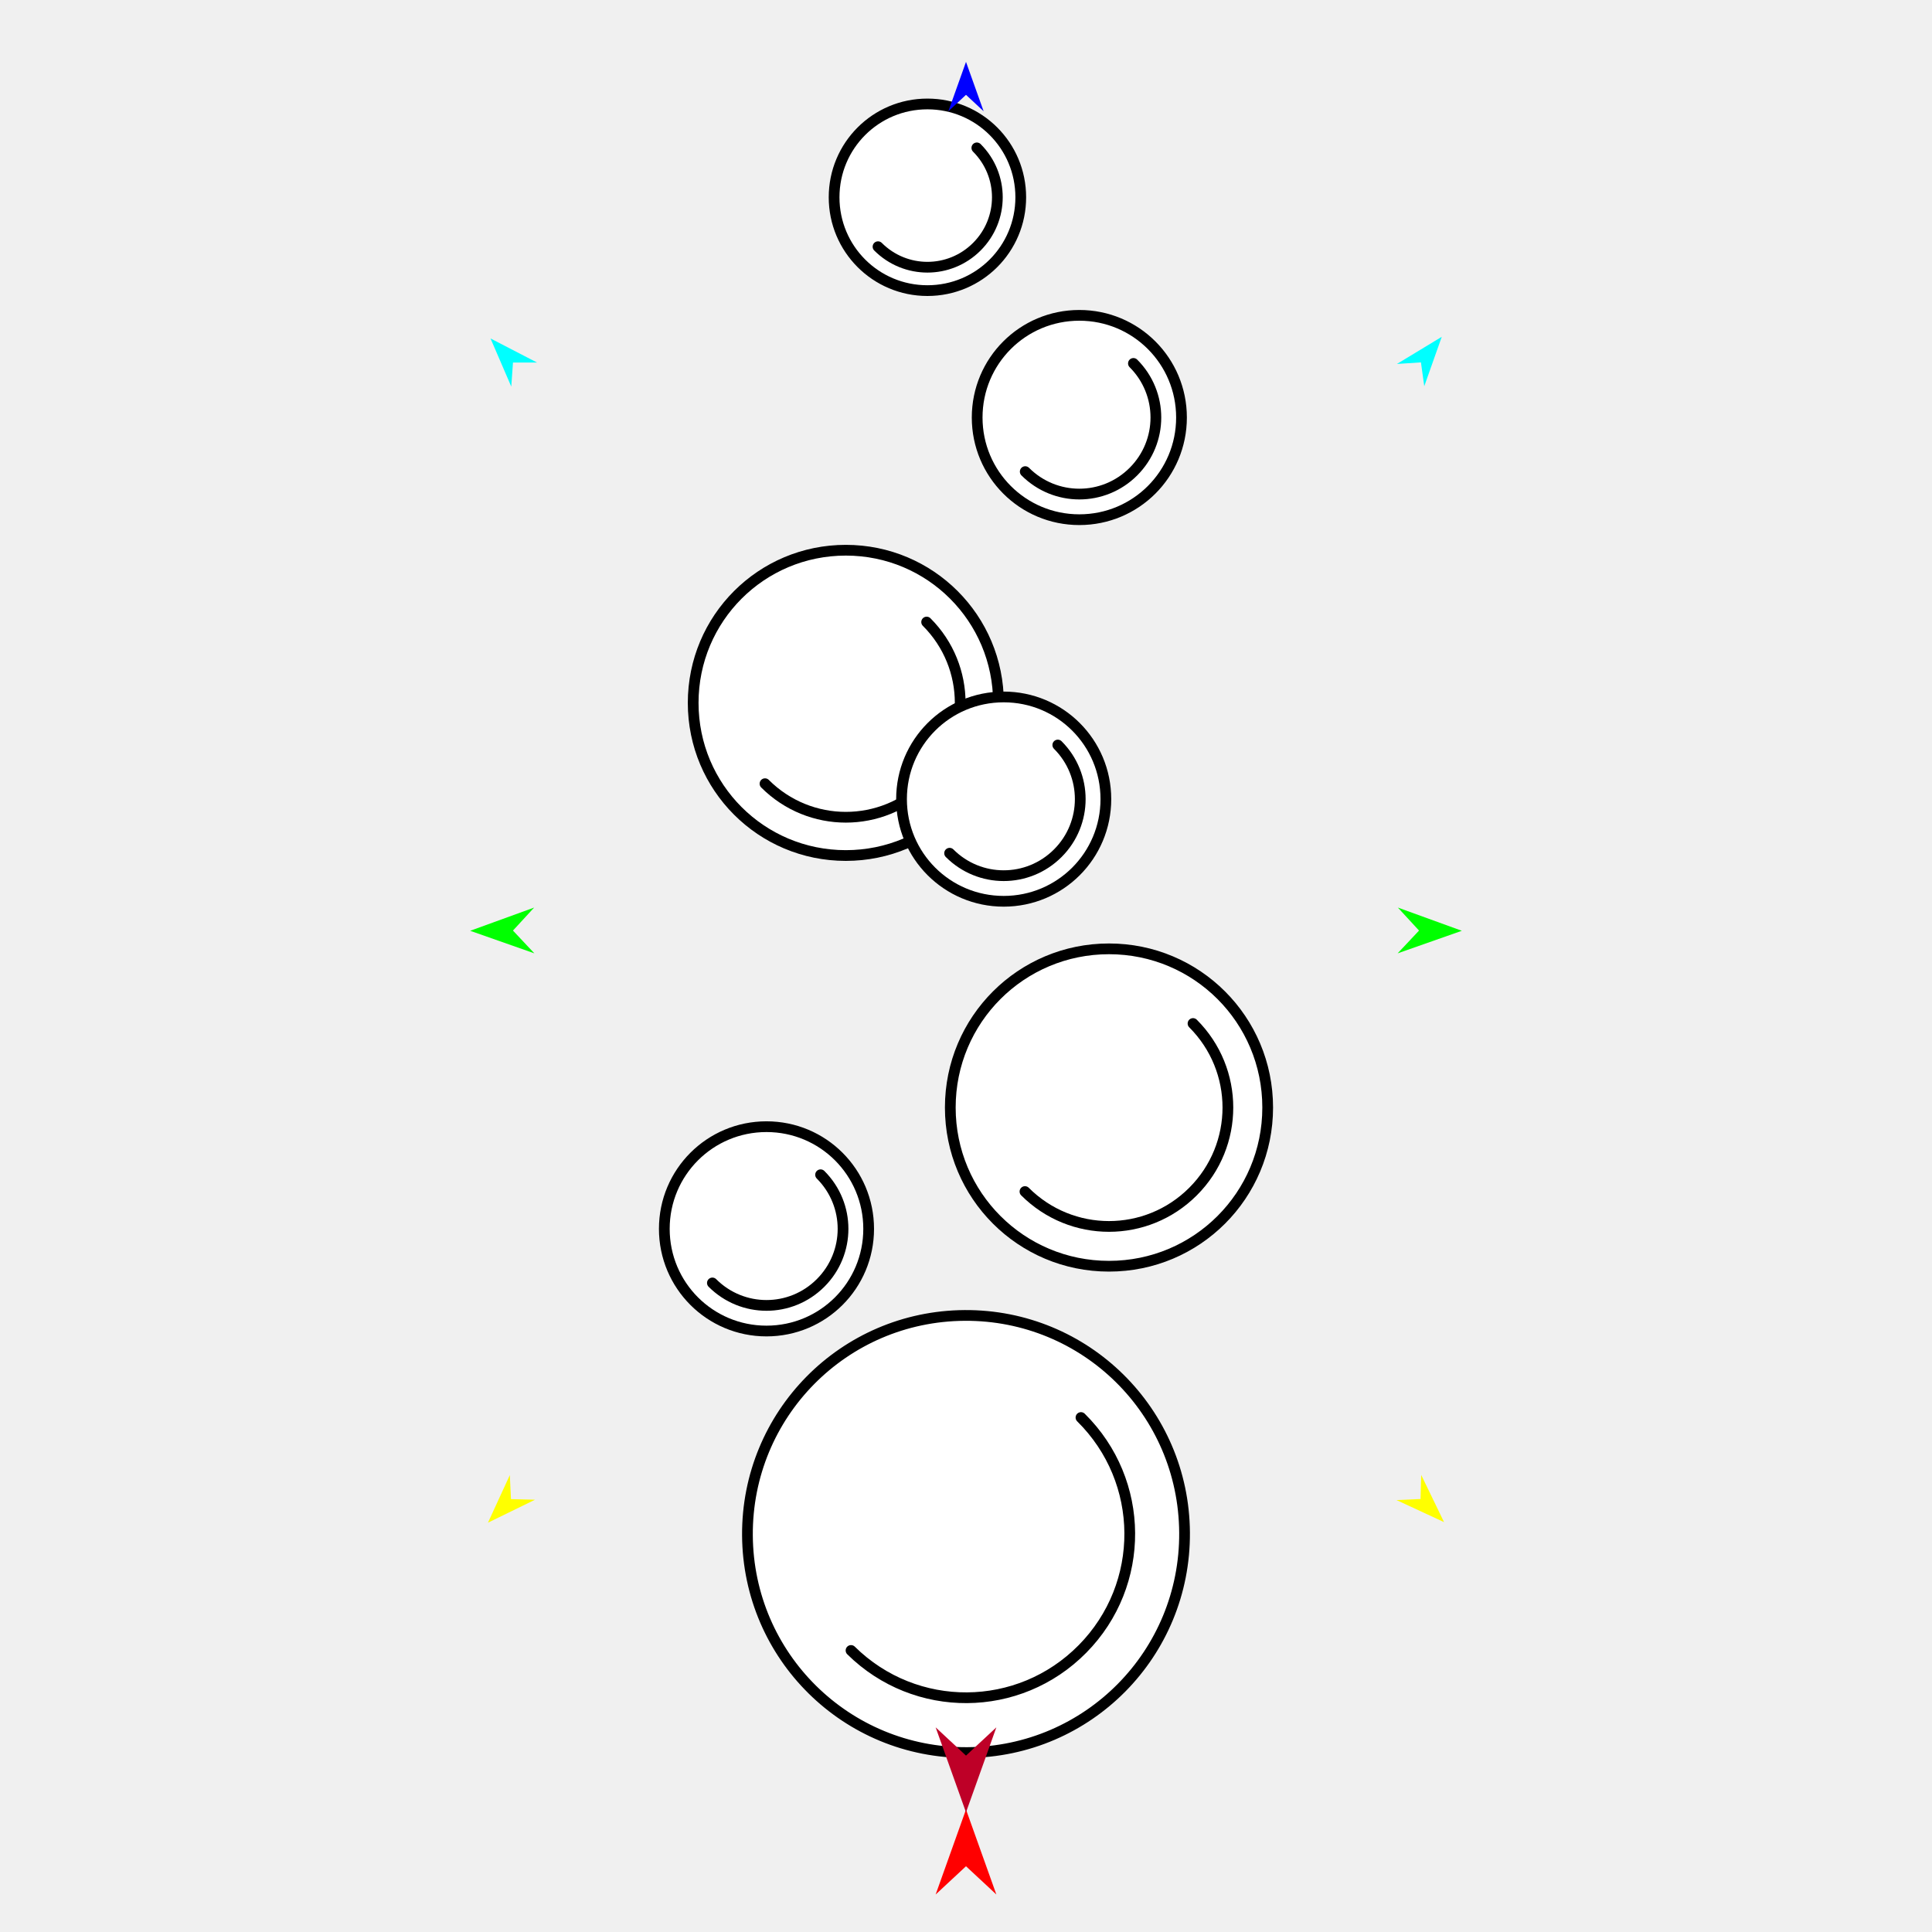
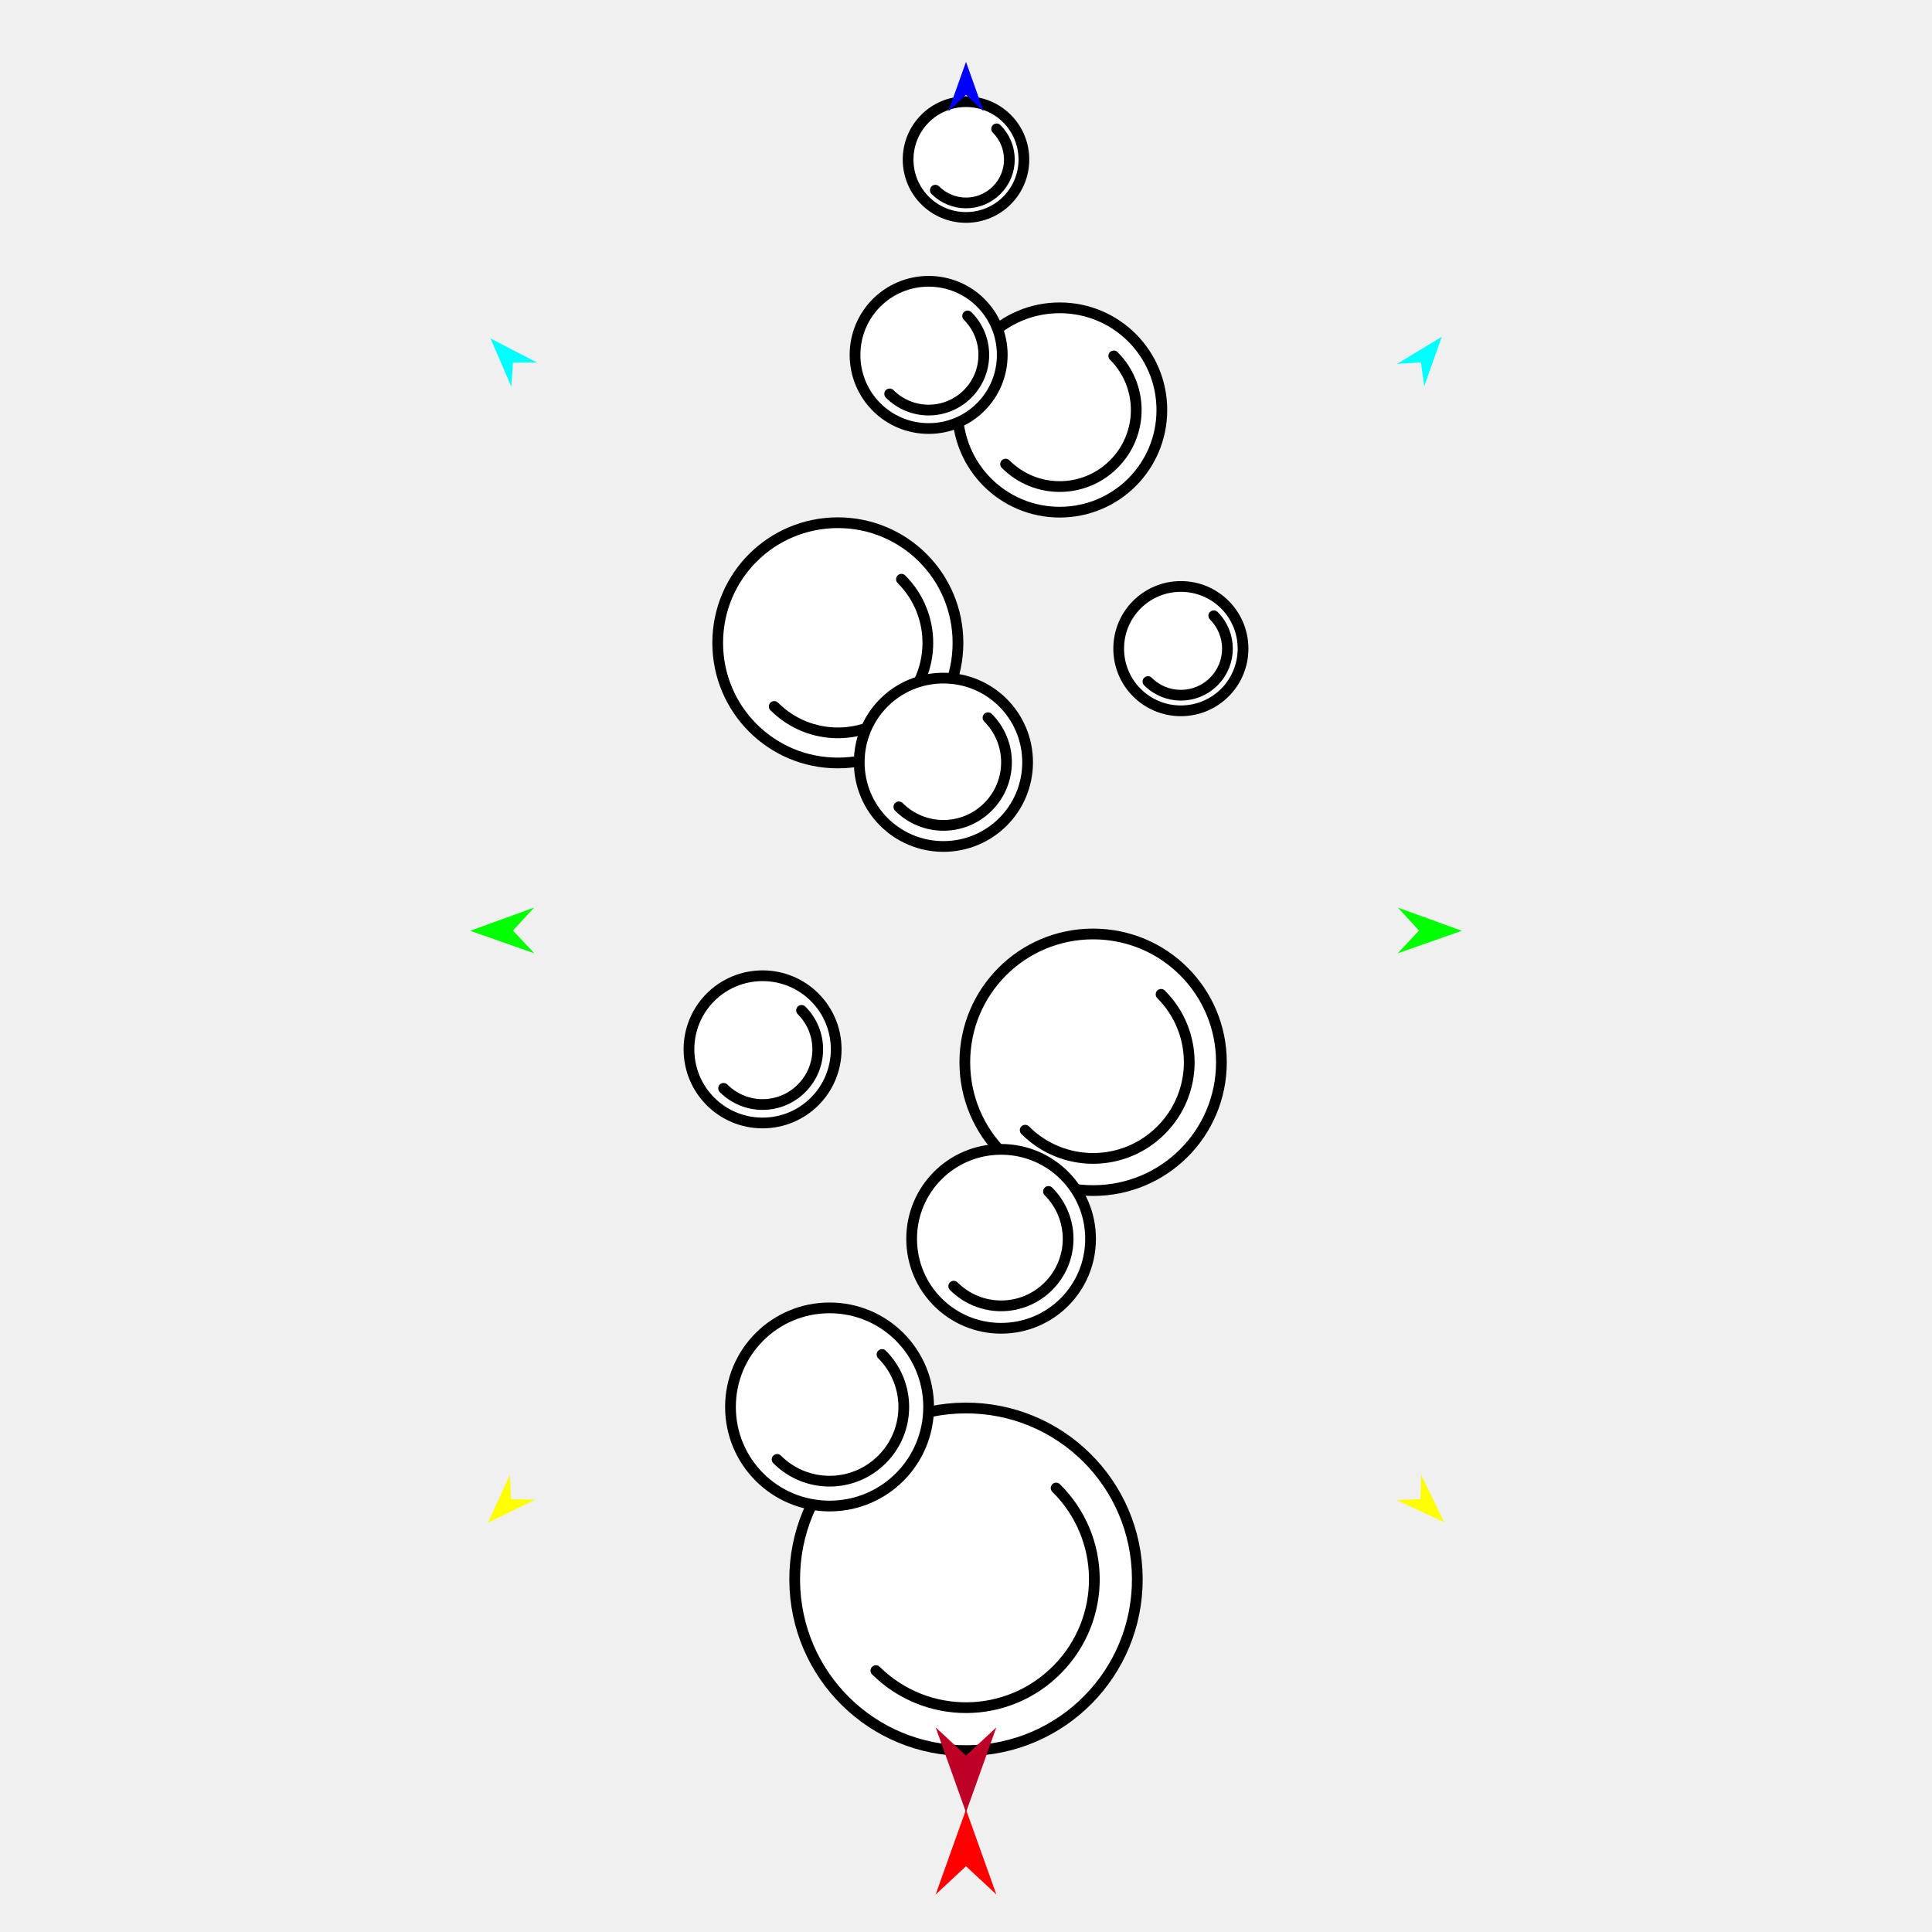
<svg xmlns="http://www.w3.org/2000/svg" version="1.1" id="Frame_0" width="720px" height="720px">
  <g id="bubbles">
    <g id="bubbles">
-       <path fill="#ffffff" fill-rule="evenodd" stroke="#000000" stroke-width="4" stroke-linecap="round" stroke-linejoin="round" d="M 413.288 353.605 C 446.023 353.605 472.430 380.011 472.430 412.746 C 472.430 445.480 446.023 471.886 413.288 471.886 C 380.554 471.886 354.147 445.480 354.147 412.746 C 354.147 380.011 380.554 353.605 413.288 353.605 Z" />
-       <path fill="none" stroke="#000000" stroke-width="4" stroke-linecap="round" stroke-linejoin="round" d="M 444.602 381.432 C 461.933 398.764 461.933 426.727 444.602 444.059 C 427.270 461.391 399.307 461.391 381.975 444.059 " />
-       <path fill="#ffffff" fill-rule="evenodd" stroke="#000000" stroke-width="4" stroke-linecap="round" stroke-linejoin="round" d="M 315.214 205.050 C 346.702 205.050 372.103 230.452 372.103 261.939 C 372.103 293.427 346.702 318.828 315.214 318.828 C 283.727 318.828 258.326 293.427 258.326 261.939 C 258.326 230.452 283.727 205.050 315.214 205.050 Z" />
-       <path fill="none" stroke="#000000" stroke-width="4" stroke-linecap="round" stroke-linejoin="round" d="M 345.335 231.818 C 362.007 248.490 362.007 275.388 345.335 292.060 C 328.663 308.732 301.765 308.732 285.093 292.060 " />
-       <path fill="#ffffff" fill-rule="evenodd" stroke="#000000" stroke-width="4" stroke-linecap="round" stroke-linejoin="round" d="M 402.235 117.520 C 423.310 117.520 440.311 134.521 440.311 155.596 C 440.312 176.671 423.310 193.673 402.235 193.673 C 381.160 193.673 364.159 176.671 364.159 155.596 C 364.159 134.521 381.160 117.520 402.235 117.520 Z" />
-       <path fill="none" stroke="#000000" stroke-width="4" stroke-linecap="round" stroke-linejoin="round" d="M 422.395 135.436 C 433.554 146.594 433.554 164.598 422.395 175.757 C 411.237 186.915 393.233 186.915 382.075 175.757 " />
-       <path fill="#ffffff" fill-rule="evenodd" stroke="#000000" stroke-width="4" stroke-linecap="round" stroke-linejoin="round" d="M 345.625 38.742 C 364.876 38.742 380.406 54.272 380.406 73.523 C 380.406 92.774 364.876 108.304 345.625 108.304 C 326.374 108.304 310.844 92.774 310.844 73.523 C 310.844 54.272 326.374 38.742 345.625 38.742 Z" />
-       <path fill="none" stroke="#000000" stroke-width="4" stroke-linecap="round" stroke-linejoin="round" d="M 364.041 55.107 C 374.234 65.300 374.234 81.745 364.041 91.938 C 353.848 102.131 337.402 102.131 327.210 91.938 " />
-       <path fill="#ffffff" fill-rule="evenodd" stroke="#000000" stroke-width="4" stroke-linecap="round" stroke-linejoin="round" d="M 359.473 490.225 C 404.555 489.934 441.158 526.066 441.450 571.148 C 441.741 616.230 405.608 652.834 360.526 653.125 C 315.444 653.416 278.842 617.283 278.550 572.201 C 278.259 527.120 314.391 490.517 359.473 490.225 Z" />
-       <path fill="none" stroke="#000000" stroke-width="4" stroke-linecap="round" stroke-linejoin="round" d="M 402.846 528.271 C 426.870 551.986 427.119 590.497 403.404 614.521 C 379.689 638.545 341.177 638.794 317.153 615.079 " />
-       <path fill="#ffffff" fill-rule="evenodd" stroke="#000000" stroke-width="4" stroke-linecap="round" stroke-linejoin="round" d="M 374.049 259.732 C 395.124 259.732 412.126 276.733 412.126 297.808 C 412.126 318.884 395.124 335.885 374.049 335.885 C 352.974 335.885 335.972 318.883 335.972 297.808 C 335.972 276.733 352.974 259.732 374.049 259.732 Z" />
-       <path fill="none" stroke="#000000" stroke-width="4" stroke-linecap="round" stroke-linejoin="round" d="M 394.209 277.648 C 405.368 288.807 405.368 306.810 394.209 317.969 C 383.050 329.128 365.047 329.128 353.888 317.969 " />
-       <path fill="#ffffff" fill-rule="evenodd" stroke="#000000" stroke-width="4" stroke-linecap="round" stroke-linejoin="round" d="M 285.647 419.881 C 306.722 419.881 323.724 436.882 323.724 457.957 C 323.724 479.033 306.722 496.034 285.647 496.034 C 264.572 496.034 247.570 479.033 247.570 457.957 C 247.571 436.882 264.572 419.881 285.647 419.881 Z" />
-       <path fill="none" stroke="#000000" stroke-width="4" stroke-linecap="round" stroke-linejoin="round" d="M 305.807 437.797 C 316.966 448.956 316.966 466.959 305.807 478.118 C 294.649 489.277 276.645 489.277 265.486 478.118 " />
+       <path fill="#ffffff" fill-rule="evenodd" stroke="#000000" stroke-width="4" stroke-linecap="round" stroke-linejoin="round" d="M 407.374 348.064 C 433.840 348.064 455.189 369.414 455.189 395.879 C 455.189 422.344 433.840 443.694 407.374 443.694 C 380.909 443.694 359.559 422.344 359.559 395.879 C 359.559 369.414 380.909 348.064 407.374 348.064 Z" />
+       <path fill="none" stroke="#000000" stroke-width="4" stroke-linecap="round" stroke-linejoin="round" d="M 432.691 370.563 C 446.703 384.575 446.703 407.183 432.691 421.196 C 418.678 435.208 396.070 435.208 382.058 421.196 " />
+       <path fill="#ffffff" fill-rule="evenodd" stroke="#000000" stroke-width="4" stroke-linecap="round" stroke-linejoin="round" d="M 312.238 194.800 C 337.018 194.800 357.009 214.790 357.009 239.571 C 357.009 264.352 337.018 284.342 312.238 284.342 C 287.457 284.342 267.467 264.352 267.467 239.571 C 267.467 214.791 287.457 194.800 312.238 194.800 Z" />
+       <path fill="none" stroke="#000000" stroke-width="4" stroke-linecap="round" stroke-linejoin="round" d="M 335.943 215.866 C 349.063 228.987 349.063 250.156 335.943 263.276 C 322.822 276.397 301.653 276.397 288.533 263.276 " />
+       <path fill="#ffffff" fill-rule="evenodd" stroke="#000000" stroke-width="4" stroke-linecap="round" stroke-linejoin="round" d="M 394.915 114.718 C 415.990 114.718 432.991 131.720 432.991 152.795 C 432.991 173.870 415.990 190.872 394.915 190.872 C 373.840 190.872 356.838 173.870 356.838 152.795 C 356.838 131.720 373.840 114.718 394.915 114.718 Z" />
+       <path fill="none" stroke="#000000" stroke-width="4" stroke-linecap="round" stroke-linejoin="round" d="M 415.075 132.634 C 426.234 143.793 426.234 161.797 415.075 172.955 C 403.916 184.114 385.913 184.114 374.754 172.955 " />
+       <path fill="#ffffff" fill-rule="evenodd" stroke="#000000" stroke-width="4" stroke-linecap="round" stroke-linejoin="round" d="M 360.000 37.886 C 371.941 37.886 381.574 47.519 381.574 59.460 C 381.574 71.402 371.941 81.035 360.000 81.035 C 348.059 81.035 338.426 71.402 338.426 59.460 C 338.426 47.519 348.059 37.886 360.000 37.886 Z" />
+       <path fill="none" stroke="#000000" stroke-width="4" stroke-linecap="round" stroke-linejoin="round" d="M 371.423 48.038 C 377.745 54.360 377.745 64.561 371.423 70.883 C 365.100 77.206 354.900 77.206 348.577 70.883 " />
+       <path fill="#ffffff" fill-rule="evenodd" stroke="#000000" stroke-width="4" stroke-linecap="round" stroke-linejoin="round" d="M 359.587 524.722 C 394.924 524.494 423.615 552.815 423.843 588.152 C 424.072 623.489 395.749 652.180 360.413 652.408 C 325.076 652.637 296.385 624.315 296.157 588.978 C 295.928 553.641 324.250 524.951 359.587 524.722 Z" />
+       <path fill="none" stroke="#000000" stroke-width="4" stroke-linecap="round" stroke-linejoin="round" d="M 393.584 554.544 C 412.415 573.132 412.610 603.319 394.021 622.149 C 375.433 640.980 345.246 641.175 326.415 622.586 " />
+       <path fill="#ffffff" fill-rule="evenodd" stroke="#000000" stroke-width="4" stroke-linecap="round" stroke-linejoin="round" d="M 351.585 252.711 C 368.949 252.711 382.957 266.719 382.958 284.083 C 382.958 301.448 368.949 315.456 351.585 315.456 C 334.220 315.456 320.213 301.448 320.213 284.083 C 320.213 266.719 334.221 252.711 351.585 252.711 Z" />
+       <path fill="none" stroke="#000000" stroke-width="4" stroke-linecap="round" stroke-linejoin="round" d="M 368.196 267.473 C 377.389 276.667 377.389 291.500 368.196 300.694 C 359.002 309.888 344.168 309.888 334.974 300.694 " />
+       <path fill="#ffffff" fill-rule="evenodd" stroke="#000000" stroke-width="4" stroke-linecap="round" stroke-linejoin="round" d="M 373.081 428.332 C 391.535 428.332 406.421 443.218 406.421 461.671 C 406.421 480.125 391.535 495.011 373.081 495.011 C 354.628 495.011 339.742 480.124 339.742 461.671 C 339.742 443.218 354.628 428.332 373.081 428.332 Z" />
+       <path fill="none" stroke="#000000" stroke-width="4" stroke-linecap="round" stroke-linejoin="round" d="M 390.734 444.019 C 400.504 453.790 400.504 469.553 390.734 479.324 C 380.963 489.094 365.200 489.094 355.429 479.324 " />
+       <path fill="#ffffff" fill-rule="evenodd" stroke="#000000" stroke-width="4" stroke-linecap="round" stroke-linejoin="round" d="M 284.191 363.632 C 299.376 363.632 311.626 375.881 311.626 391.066 C 311.626 406.251 299.376 418.500 284.191 418.500 C 269.007 418.500 256.757 406.251 256.757 391.066 C 256.757 375.881 269.007 363.632 284.191 363.632 Z" />
+       <path fill="none" stroke="#000000" stroke-width="4" stroke-linecap="round" stroke-linejoin="round" d="M 298.717 376.540 C 306.757 384.580 306.757 397.552 298.717 405.592 C 290.677 413.632 277.705 413.632 269.665 405.592 " />
+       <path fill="#ffffff" fill-rule="evenodd" stroke="#000000" stroke-width="4" stroke-linecap="round" stroke-linejoin="round" d="M 346.079 104.830 C 361.263 104.830 373.513 117.080 373.513 132.265 C 373.513 147.450 361.263 159.699 346.079 159.699 C 330.894 159.699 318.644 147.450 318.644 132.265 C 318.644 117.080 330.894 104.830 346.079 104.830 Z" />
+       <path fill="none" stroke="#000000" stroke-width="4" stroke-linecap="round" stroke-linejoin="round" d="M 360.604 117.739 C 368.644 125.779 368.644 138.751 360.604 146.791 C 352.564 154.831 339.593 154.831 331.553 146.791 " />
+       <path fill="#ffffff" fill-rule="evenodd" stroke="#000000" stroke-width="4" stroke-linecap="round" stroke-linejoin="round" d="M 440.073 218.561 C 452.897 218.561 463.243 228.907 463.243 241.731 C 463.243 254.555 452.897 264.901 440.073 264.901 C 427.249 264.901 416.904 254.555 416.904 241.731 C 416.904 228.907 427.249 218.562 440.073 218.561 Z" />
+       <path fill="none" stroke="#000000" stroke-width="4" stroke-linecap="round" stroke-linejoin="round" d="M 452.341 229.464 C 459.131 236.254 459.131 247.209 452.341 253.999 C 445.551 260.789 434.595 260.789 427.805 253.999 " />
+       <path fill="#ffffff" fill-rule="evenodd" stroke="#000000" stroke-width="4" stroke-linecap="round" stroke-linejoin="round" d="M 309.152 487.406 C 329.589 487.406 346.076 503.892 346.076 524.329 C 346.076 544.766 329.589 561.253 309.152 561.253 C 288.715 561.253 272.229 544.766 272.229 524.329 C 272.229 503.893 288.715 487.406 309.152 487.406 Z" />
+       <path fill="none" stroke="#000000" stroke-width="4" stroke-linecap="round" stroke-linejoin="round" d="M 328.702 504.780 C 339.523 515.601 339.523 533.059 328.702 543.880 C 317.881 554.701 300.423 554.701 289.602 543.880 " />
    </g>
    <g id="specs_2">
      <path fill="#ff0000" fill-rule="evenodd" stroke="none" d="M 360.000 674.349 C 360.001 674.352 371.310 706.017 371.311 706.020 C 371.310 706.019 360.001 695.497 360.000 695.496 C 359.999 695.497 348.690 706.019 348.689 706.020 C 348.690 706.017 359.999 674.352 360.000 674.349 Z" />
      <path fill="#0000ff" fill-rule="evenodd" stroke="none" d="M 360.000 23.059 C 360.001 23.061 366.570 41.455 366.570 41.457 C 366.570 41.456 360.001 35.344 360.000 35.344 C 359.999 35.344 353.430 41.456 353.430 41.457 C 353.430 41.455 359.999 23.061 360.000 23.059 Z" />
      <path fill="#00ff00" fill-rule="evenodd" stroke="none" d="M 175.216 346.876 C 175.218 346.875 199.060 338.223 199.063 338.222 C 199.062 338.223 191.168 346.794 191.167 346.795 C 191.168 346.796 199.148 355.286 199.149 355.287 C 199.146 355.286 175.218 346.877 175.216 346.876 Z" />
      <path fill="#ffff00" fill-rule="evenodd" stroke="none" d="M 181.847 567.465 C 181.848 567.463 190.000 549.714 190.001 549.712 C 190.001 549.713 190.430 558.676 190.430 558.677 C 190.431 558.677 199.401 558.894 199.402 558.894 C 199.400 558.895 181.849 567.464 181.847 567.465 Z" />
      <path fill="#ffff00" fill-rule="evenodd" stroke="none" d="M 538.153 567.247 C 538.152 567.245 529.646 549.664 529.645 549.662 C 529.645 549.663 529.396 558.632 529.396 558.633 C 529.395 558.633 520.430 559.030 520.430 559.030 C 520.431 559.031 538.151 567.246 538.153 567.247 Z" />
      <path fill="#00ff00" fill-rule="evenodd" stroke="none" d="M 544.784 346.876 C 544.782 346.875 520.940 338.223 520.937 338.222 C 520.938 338.223 528.832 346.794 528.833 346.795 C 528.832 346.796 520.852 355.286 520.851 355.287 C 520.854 355.286 544.782 346.877 544.784 346.876 Z" />
      <path fill="#00ffff" fill-rule="evenodd" stroke="none" d="M 537.301 125.520 C 537.300 125.522 530.780 143.933 530.779 143.935 C 530.779 143.934 529.544 135.046 529.544 135.045 C 529.543 135.045 520.590 135.636 520.589 135.637 C 520.591 135.636 537.299 125.521 537.301 125.520 Z" />
      <path fill="#00ffff" fill-rule="evenodd" stroke="none" d="M 182.801 126.130 C 182.802 126.132 190.535 144.067 190.536 144.069 C 190.536 144.068 191.175 135.118 191.175 135.117 C 191.176 135.117 200.149 135.110 200.150 135.110 C 200.148 135.109 182.803 126.131 182.801 126.130 Z" />
      <path fill="#be0027" fill-rule="evenodd" stroke="none" d="M 360.000 675.409 C 360.001 675.406 371.310 643.741 371.311 643.737 C 371.310 643.738 360.001 654.261 360.000 654.262 C 359.999 654.261 348.690 643.738 348.689 643.737 C 348.690 643.741 359.999 675.406 360.000 675.409 Z" />
    </g>
  </g>
</svg>
